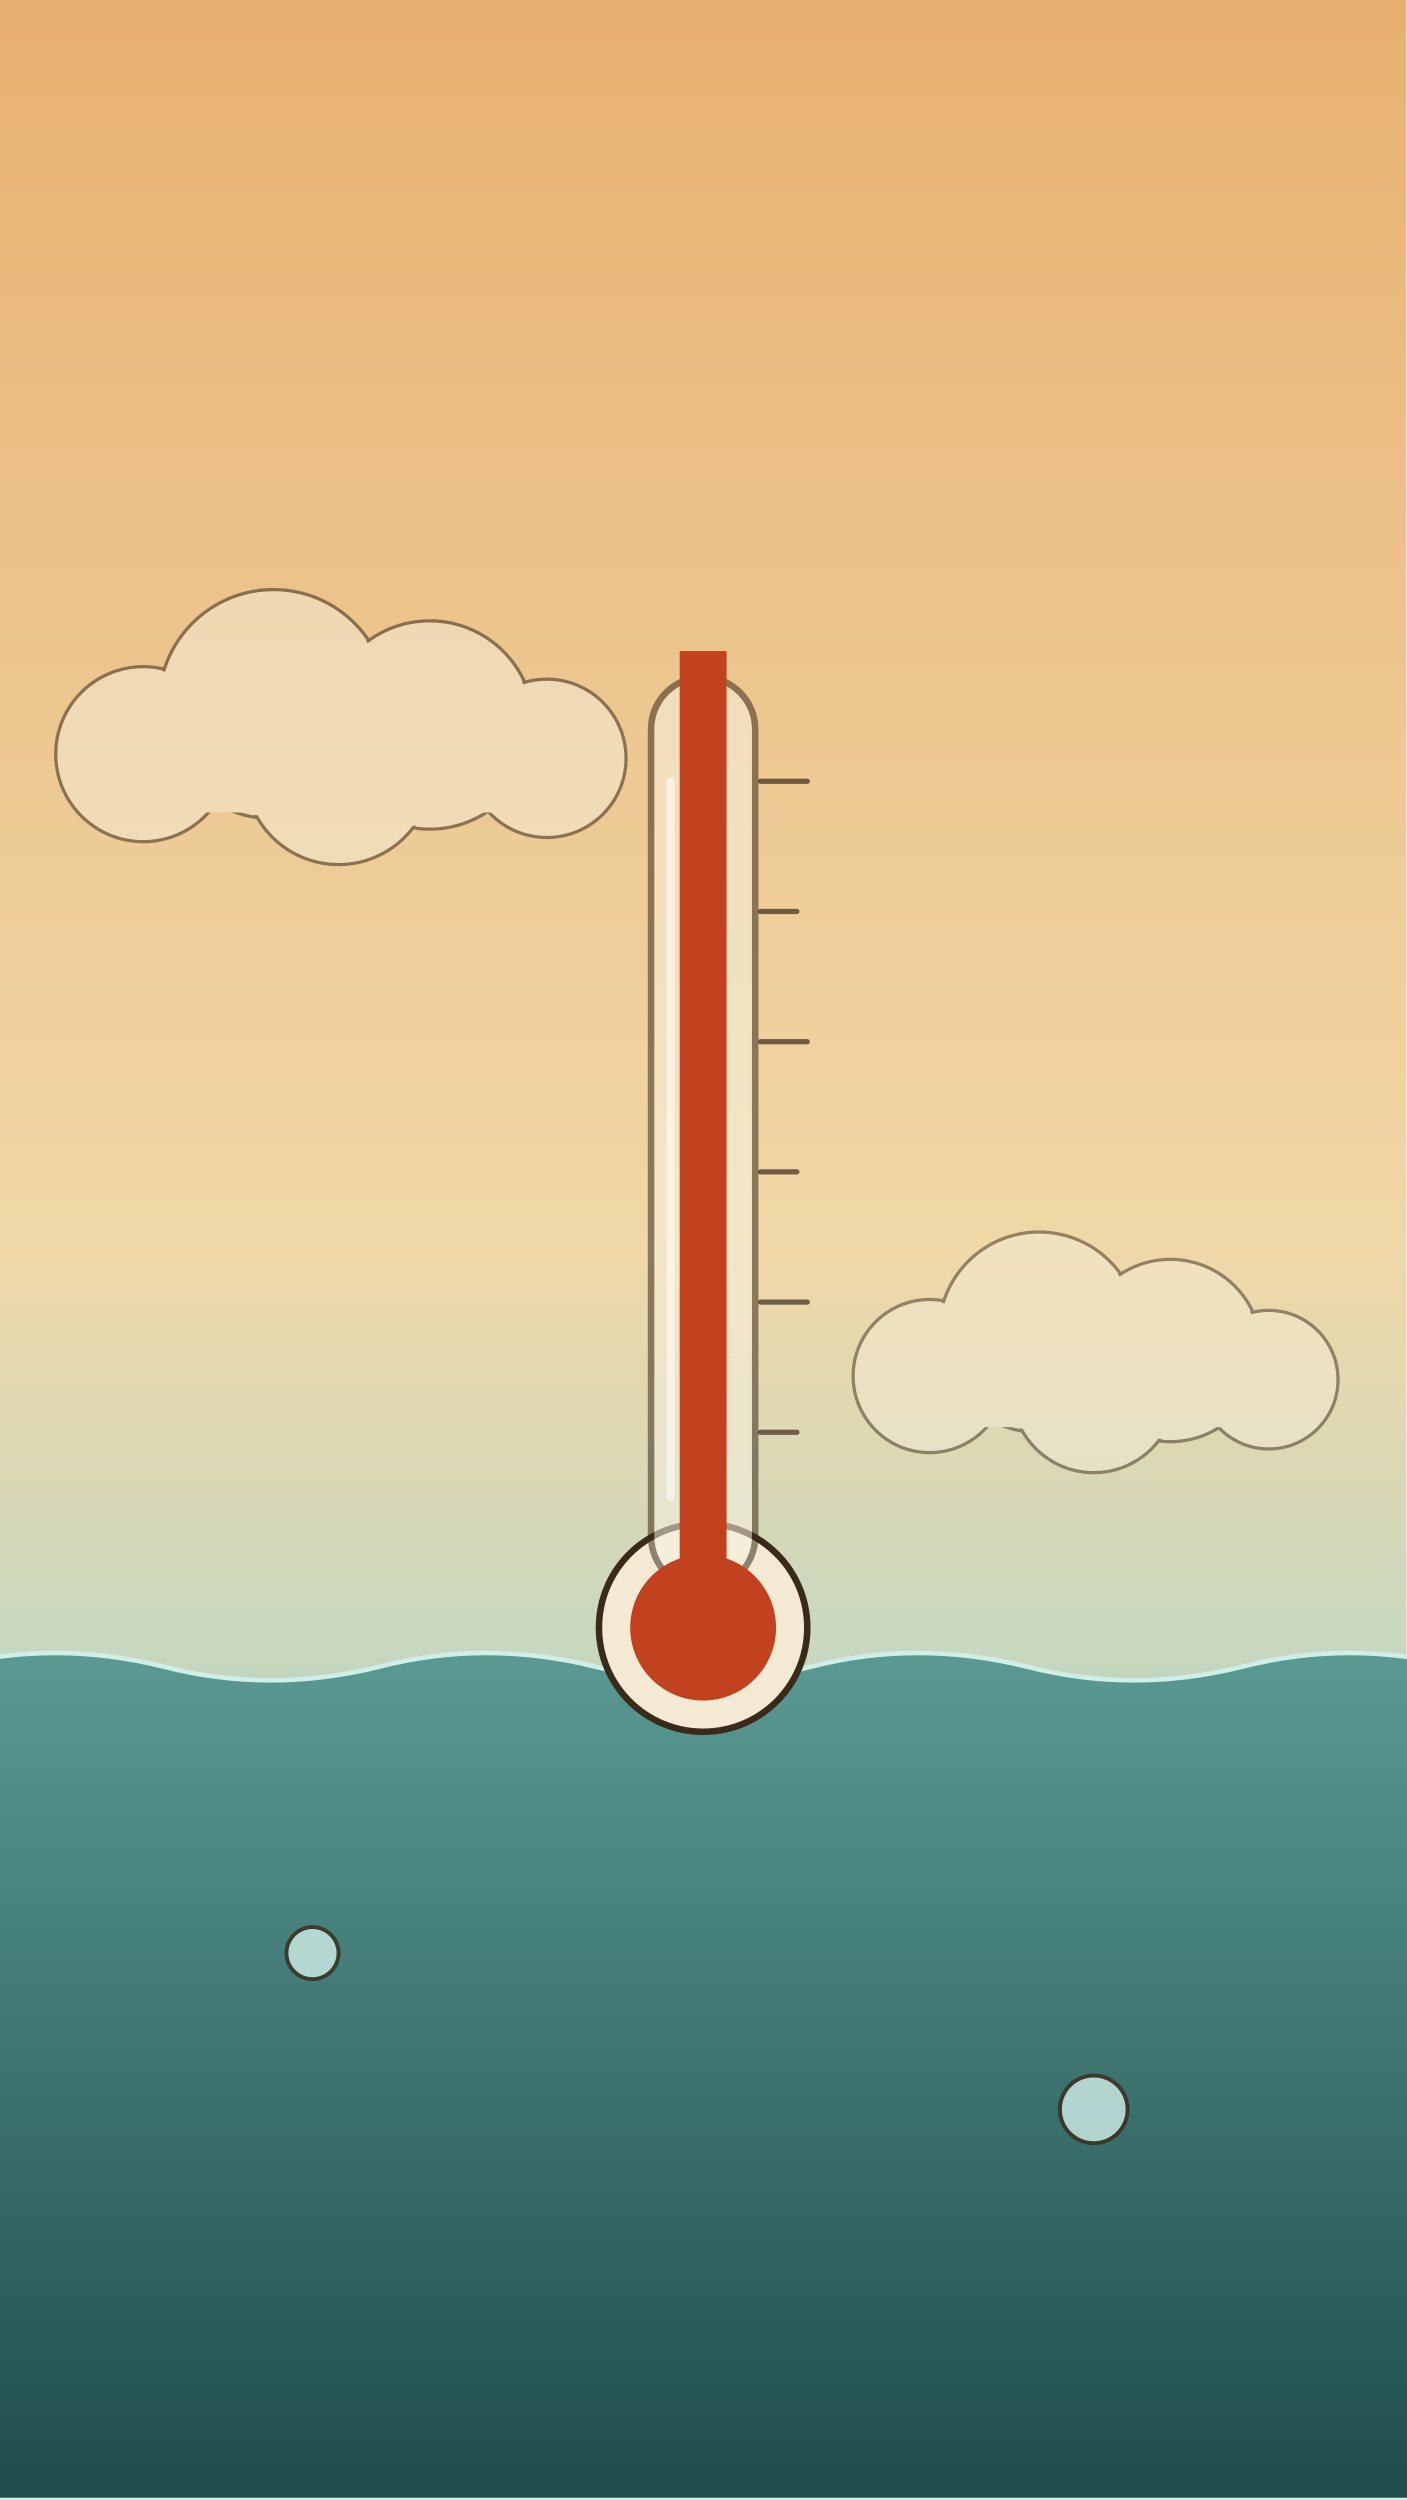
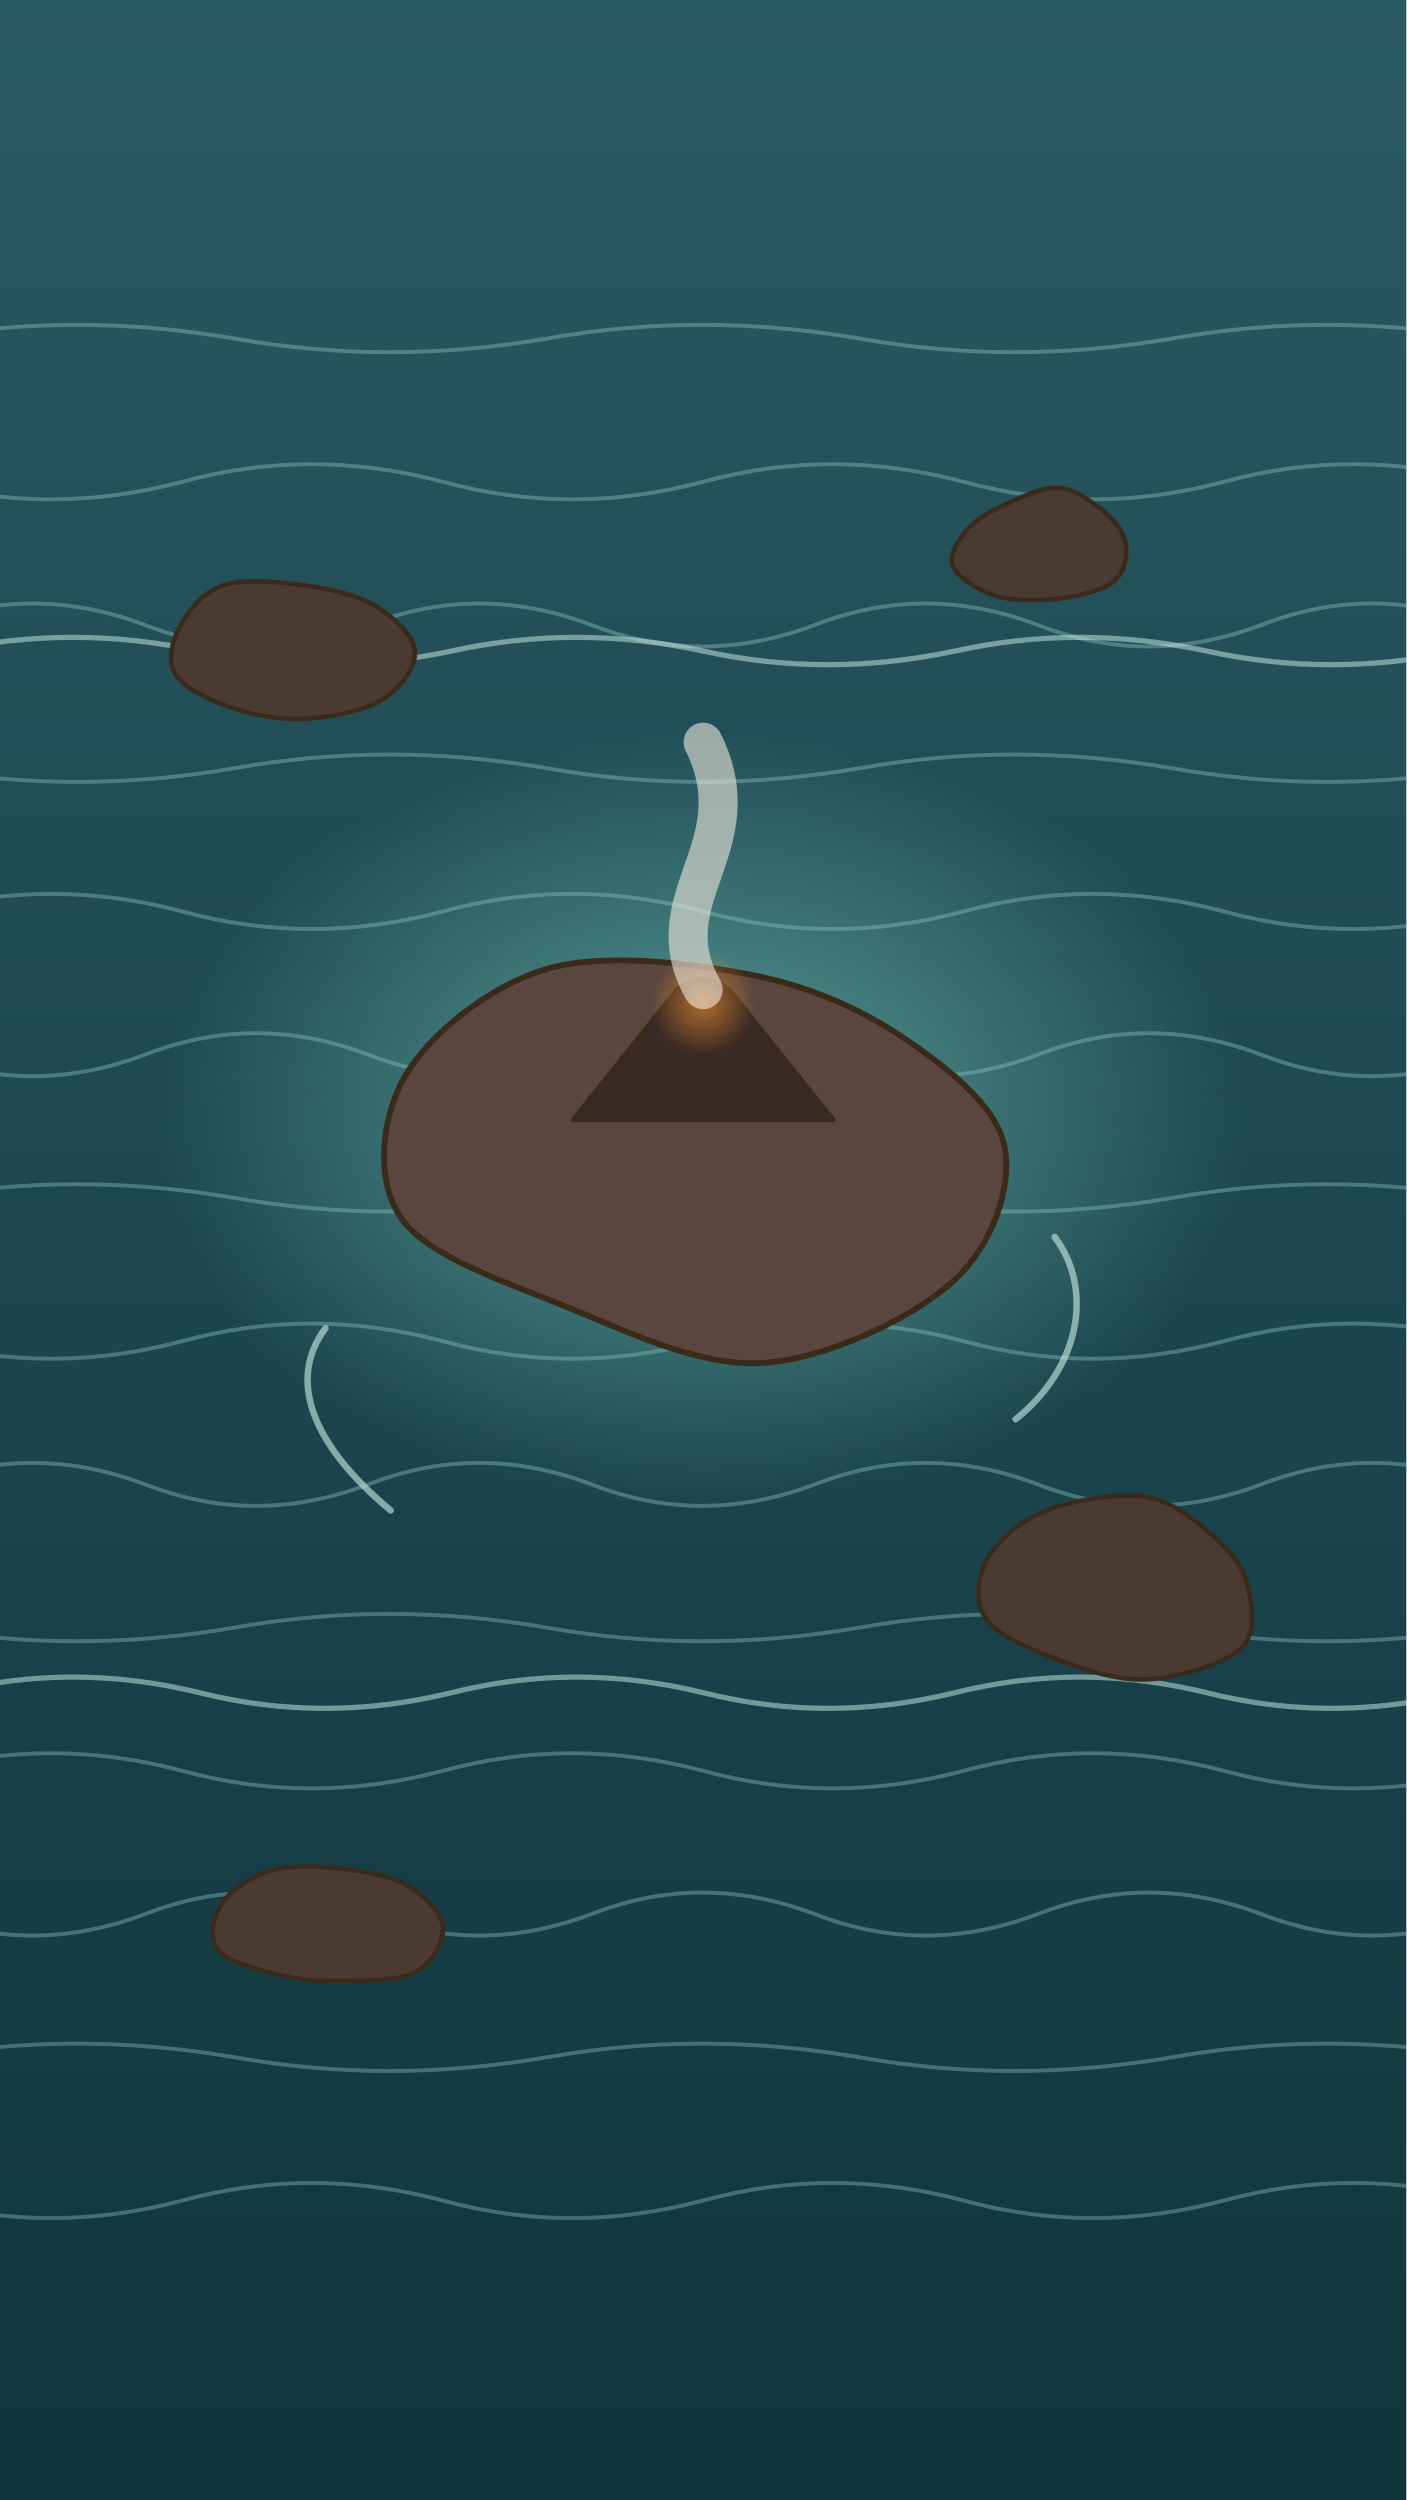
<svg xmlns="http://www.w3.org/2000/svg" viewBox="0 0 1080 1920" width="1080" height="1920">
  <defs>
-     <linearGradient id="U018l1" x1="0" y1="0" x2="0" y2="1">
-       <stop offset="0" stop-color="#e8b070" stop-opacity="1" />
-       <stop offset="0.5" stop-color="#f0d8a8" stop-opacity="1" />
-       <stop offset="0.66" stop-color="#c8d8c0" stop-opacity="1" />
-       <stop offset="1" stop-color="#3a6a62" stop-opacity="1" />
+     <linearGradient id="U017l1" x1="0" y1="0" x2="0" y2="1">
+       <stop offset="0" stop-color="#2a5a62" stop-opacity="1" />
+       <stop offset="1" stop-color="#10343c" stop-opacity="1" />
    </linearGradient>
-     <linearGradient id="U018l2" x1="0" y1="0" x2="0" y2="1">
-       <stop offset="0" stop-color="#5a9a92" stop-opacity="1" />
-       <stop offset="1" stop-color="#1f4c4c" stop-opacity="1" />
-     </linearGradient>
-     <clipPath id="U018c3">
-       <path d="M500,1200 L500,520 A40,40 0 0 1 580,520 L580,1200 Z" fill="none" stroke="#3a2a1a" stroke-width="3" stroke-linecap="round" stroke-linejoin="round" opacity="1" />
-     </clipPath>
+     <radialGradient id="U017r2" cx="0.5" cy="0.5" r="0.5">
+       <stop offset="0" stop-color="#7acabc" stop-opacity="0.65" />
+       <stop offset="1" stop-color="#7acabc" stop-opacity="0" />
+     </radialGradient>
+     <radialGradient id="U017r3" cx="0.5" cy="0.5" r="0.5">
+       <stop offset="0" stop-color="#ff9a30" stop-opacity="0.6" />
+       <stop offset="1" stop-color="#ff9a30" stop-opacity="0" />
+     </radialGradient>
  </defs>
-   <rect x="0" y="0" width="1080" height="1920" rx="0" fill="url(#U018l1)" stroke="none" stroke-width="0" opacity="1" />
-   <g id="bg-steam-haze">
-     <g opacity="0.55">
-       <circle cx="110" cy="579.2" r="67.2" fill="#f4ead4" stroke="#3a2a1a" stroke-width="2.5" opacity="1" />
-       <circle cx="210" cy="540.8" r="88" fill="#f4ead4" stroke="#3a2a1a" stroke-width="2.5" opacity="1" />
-       <circle cx="330" cy="556.8" r="80" fill="#f4ead4" stroke="#3a2a1a" stroke-width="2.5" opacity="1" />
-       <circle cx="420" cy="582.4" r="60.8" fill="#f4ead4" stroke="#3a2a1a" stroke-width="2.5" opacity="1" />
-       <circle cx="260" cy="592" r="72" fill="#f4ead4" stroke="#3a2a1a" stroke-width="2.5" opacity="1" />
-       <circle cx="110" cy="579.2" r="65.5" fill="#f4ead4" stroke="none" stroke-width="0" opacity="1" />
-       <circle cx="210" cy="540.8" r="86.2" fill="#f4ead4" stroke="none" stroke-width="0" opacity="1" />
-       <circle cx="330" cy="556.8" r="78.2" fill="#f4ead4" stroke="none" stroke-width="0" opacity="1" />
-       <circle cx="420" cy="582.4" r="59" fill="#f4ead4" stroke="none" stroke-width="0" opacity="1" />
-       <circle cx="260" cy="592" r="70.2" fill="#f4ead4" stroke="none" stroke-width="0" opacity="1" />
-       <rect x="110" y="592" width="320" height="32" rx="0" fill="#f4ead4" stroke="none" stroke-width="0" opacity="1" />
-     </g>
-     <g opacity="0.5">
-       <circle cx="714" cy="1056.8" r="58.8" fill="#f4ead4" stroke="#3a2a1a" stroke-width="2.5" opacity="1" />
-       <circle cx="798" cy="1023.2" r="77" fill="#f4ead4" stroke="#3a2a1a" stroke-width="2.5" opacity="1" />
-       <circle cx="898.8" cy="1037.2" r="70" fill="#f4ead4" stroke="#3a2a1a" stroke-width="2.5" opacity="1" />
-       <circle cx="974.4" cy="1059.6" r="53.2" fill="#f4ead4" stroke="#3a2a1a" stroke-width="2.5" opacity="1" />
-       <circle cx="840" cy="1068" r="63" fill="#f4ead4" stroke="#3a2a1a" stroke-width="2.5" opacity="1" />
-       <circle cx="714" cy="1056.8" r="57" fill="#f4ead4" stroke="none" stroke-width="0" opacity="1" />
-       <circle cx="798" cy="1023.2" r="75.2" fill="#f4ead4" stroke="none" stroke-width="0" opacity="1" />
-       <circle cx="898.8" cy="1037.2" r="68.2" fill="#f4ead4" stroke="none" stroke-width="0" opacity="1" />
-       <circle cx="974.4" cy="1059.6" r="51.5" fill="#f4ead4" stroke="none" stroke-width="0" opacity="1" />
-       <circle cx="840" cy="1068" r="61.2" fill="#f4ead4" stroke="none" stroke-width="0" opacity="1" />
-       <rect x="714" y="1068" width="268.8" height="28" rx="0" fill="#f4ead4" stroke="none" stroke-width="0" opacity="1" />
-     </g>
+   <rect x="0" y="0" width="1080" height="1920" rx="0" fill="url(#U017l1)" stroke="none" stroke-width="0" opacity="1" />
+   <path d="M-60,260 C19.2,246 98.4,246 180,260 C259.2,274 338.4,274 420,260 C499.2,246 578.4,246 660,260 C739.2,274 818.4,274 900,260 C979.2,246 1058.4,246 1140,260" fill="none" stroke="#9fd8d0" stroke-width="3" stroke-linecap="round" stroke-linejoin="round" opacity="0.35" />
+   <path d="M-60,370 C6,388 72,388 140,370 C206,352 272,352 340,370 C406,388 472,388 540,370 C606,352 672,352 740,370 C806,388 872,388 940,370 C1006,352 1072,352 1140,370" fill="none" stroke="#9fd8d0" stroke-width="3" stroke-linecap="round" stroke-linejoin="round" opacity="0.35" />
+   <path d="M-60,480 C-3.4,458 53.1,458 111.4,480 C168,502 224.6,502 282.9,480 C339.4,458 396,458 454.3,480 C510.9,502 567.4,502 625.7,480 C682.3,458 738.9,458 797.1,480 C853.7,502 910.3,502 968.6,480 C1025.1,458 1081.7,458 1140,480" fill="none" stroke="#9fd8d0" stroke-width="3" stroke-linecap="round" stroke-linejoin="round" opacity="0.35" />
+   <path d="M-60,590 C19.2,604 98.4,604 180,590 C259.2,576 338.4,576 420,590 C499.2,604 578.4,604 660,590 C739.2,576 818.4,576 900,590 C979.2,604 1058.4,604 1140,590" fill="none" stroke="#9fd8d0" stroke-width="3" stroke-linecap="round" stroke-linejoin="round" opacity="0.35" />
+   <path d="M-60,700 C6,682 72,682 140,700 C206,718 272,718 340,700 C406,682 472,682 540,700 C606,718 672,718 740,700 C806,682 872,682 940,700 C1006,718 1072,718 1140,700" fill="none" stroke="#9fd8d0" stroke-width="3" stroke-linecap="round" stroke-linejoin="round" opacity="0.35" />
+   <path d="M-60,810 C-3.4,832 53.1,832 111.4,810 C168,788 224.6,788 282.9,810 C339.4,832 396,832 454.3,810 C510.9,788 567.4,788 625.7,810 C682.3,832 738.9,832 797.1,810 C853.7,788 910.3,788 968.6,810 C1025.1,832 1081.7,832 1140,810" fill="none" stroke="#9fd8d0" stroke-width="3" stroke-linecap="round" stroke-linejoin="round" opacity="0.35" />
+   <path d="M-60,920 C19.2,906 98.4,906 180,920 C259.2,934 338.4,934 420,920 C499.2,906 578.4,906 660,920 C739.2,934 818.4,934 900,920 C979.2,906 1058.4,906 1140,920" fill="none" stroke="#9fd8d0" stroke-width="3" stroke-linecap="round" stroke-linejoin="round" opacity="0.35" />
+   <path d="M-60,1030 C6,1048 72,1048 140,1030 C206,1012 272,1012 340,1030 C406,1048 472,1048 540,1030 C606,1012 672,1012 740,1030 C806,1048 872,1048 940,1030 C1006,1012 1072,1012 1140,1030" fill="none" stroke="#9fd8d0" stroke-width="3" stroke-linecap="round" stroke-linejoin="round" opacity="0.35" />
+   <path d="M-60,1140 C-3.4,1118 53.1,1118 111.4,1140 C168,1162 224.6,1162 282.9,1140 C339.4,1118 396,1118 454.3,1140 C510.9,1162 567.4,1162 625.7,1140 C682.3,1118 738.9,1118 797.1,1140 C853.7,1162 910.3,1162 968.6,1140 C1025.1,1118 1081.7,1118 1140,1140" fill="none" stroke="#9fd8d0" stroke-width="3" stroke-linecap="round" stroke-linejoin="round" opacity="0.35" />
+   <path d="M-60,1250 C19.2,1264 98.4,1264 180,1250 C259.2,1236 338.4,1236 420,1250 C499.2,1264 578.4,1264 660,1250 C739.2,1236 818.4,1236 900,1250 C979.2,1264 1058.4,1264 1140,1250" fill="none" stroke="#9fd8d0" stroke-width="3" stroke-linecap="round" stroke-linejoin="round" opacity="0.35" />
+   <path d="M-60,1360 C6,1342 72,1342 140,1360 C206,1378 272,1378 340,1360 C406,1342 472,1342 540,1360 C606,1378 672,1378 740,1360 C806,1342 872,1342 940,1360 C1006,1378 1072,1378 1140,1360" fill="none" stroke="#9fd8d0" stroke-width="3" stroke-linecap="round" stroke-linejoin="round" opacity="0.35" />
+   <path d="M-60,1470 C-3.4,1492 53.1,1492 111.4,1470 C168,1448 224.6,1448 282.9,1470 C339.4,1492 396,1492 454.3,1470 C510.9,1448 567.4,1448 625.7,1470 C682.3,1492 738.9,1492 797.1,1470 C853.7,1448 910.3,1448 968.6,1470 C1025.1,1492 1081.7,1492 1140,1470" fill="none" stroke="#9fd8d0" stroke-width="3" stroke-linecap="round" stroke-linejoin="round" opacity="0.35" />
+   <path d="M-60,1580 C19.2,1566 98.4,1566 180,1580 C259.2,1594 338.4,1594 420,1580 C499.2,1566 578.4,1566 660,1580 C739.2,1594 818.4,1594 900,1580 C979.2,1566 1058.4,1566 1140,1580" fill="none" stroke="#9fd8d0" stroke-width="3" stroke-linecap="round" stroke-linejoin="round" opacity="0.35" />
+   <path d="M-60,1690 C6,1708 72,1708 140,1690 C206,1672 272,1672 340,1690 C406,1708 472,1708 540,1690 C606,1672 672,1672 740,1690 C806,1708 872,1708 940,1690 C1006,1672 1072,1672 1140,1690" fill="none" stroke="#9fd8d0" stroke-width="3" stroke-linecap="round" stroke-linejoin="round" opacity="0.35" />
+   <g id="mv-ripple-ocean-water">
+     <ellipse cx="540" cy="860" rx="420" ry="300" fill="url(#U017r2)" stroke="none" stroke-width="0" opacity="1" />
+     <path d="M-40,1300 C23.8,1284 87.6,1284 153.3,1300 C217.1,1316 280.9,1316 346.7,1300 C410.5,1284 474.3,1284 540,1300 C603.8,1316 667.6,1316 733.3,1300 C797.1,1284 860.9,1284 926.7,1300 C990.5,1316 1054.3,1316 1120,1300" fill="none" stroke="#cfeee8" stroke-width="4" stroke-linecap="round" stroke-linejoin="round" opacity="0.5" />
+     <path d="M-40,500 C23.8,486 87.6,486 153.3,500 C217.1,514 280.9,514 346.7,500 C410.5,486 474.3,486 540,500 C603.8,514 667.6,514 733.3,500 C797.1,486 860.9,486 926.7,500 C990.5,514 1054.3,514 1120,500" fill="none" stroke="#cfeee8" stroke-width="4" stroke-linecap="round" stroke-linejoin="round" opacity="0.5" />
  </g>
-   <path d="M-40,1280 C14.7,1266 69.4,1266 125.7,1280 C180.4,1294 235.1,1294 291.4,1280 C346.1,1266 400.8,1266 457.1,1280 C511.8,1294 566.5,1294 622.9,1280 C677.5,1266 732.2,1266 788.6,1280 C843.3,1294 897.9,1294 954.3,1280 C1009,1266 1063.7,1266 1120,1280 L1120,1920 L-40,1920 Z" fill="url(#U018l2)" stroke="#cfeee8" stroke-width="3.5" stroke-linecap="round" stroke-linejoin="round" opacity="1" />
-   <g id="mv-bubble-boil-bubble-1" data-rise="90" data-per="2.2">
-     <circle cx="240" cy="1500" r="20" fill="#cfeee8" stroke="#3a2a1a" stroke-width="3" opacity="0.8" />
+   <g id="mv-core-glide-volcano-island">
+     <path d="M771.4,880 C777.8,911.4 762.4,956.9 731.3,984.7 C700.3,1012.5 635,1043.8 585.1,1046.8 C535.2,1049.7 478,1020.9 431.8,1002.3 C385.6,983.6 327.8,964.5 307.8,935.1 C287.7,905.7 292.8,857.6 311.5,825.8 C330.2,793.9 375.8,757.1 419.8,744.2 C463.8,731.3 530.1,739.7 575.6,748.4 C621.1,757.1 660.2,774.4 692.9,796.4 C725.5,818.3 765,848.6 771.4,880 Z" fill="#5a463e" stroke="#3a2a1a" stroke-width="4.5" stroke-linecap="round" stroke-linejoin="round" opacity="1" />
+     <path d="M440,860 L520,760 Q540,745 560,760 L640,860 Z" fill="#3a2a26" stroke="#3a2a1a" stroke-width="3.5" stroke-linecap="round" stroke-linejoin="round" opacity="1" />
+     <circle cx="540" cy="770" r="40" fill="url(#U017r3)" stroke="none" stroke-width="0" opacity="1" />
  </g>
-   <g id="mv-bubble-boil-bubble-2" data-rise="110" data-per="2.8">
-     <circle cx="840" cy="1620" r="26" fill="#cfeee8" stroke="#3a2a1a" stroke-width="3" opacity="0.8" />
+   <g id="mv-steam-island-steam">
+     <path d="M540,760 C500,690 580,650 540,570" fill="none" stroke="#efe8dc" stroke-width="30" stroke-linecap="round" stroke-linejoin="round" opacity="0.6" />
  </g>
-   <circle cx="540" cy="1250" r="80" fill="#f4ead4" stroke="#3a2a1a" stroke-width="5" opacity="1" />
-   <rect x="500" y="520" width="80" height="700" rx="40" fill="#f6f0e0" stroke="#3a2a1a" stroke-width="5" opacity="0.55" />
-   <circle cx="540" cy="1250" r="56" fill="#c2411f" stroke="none" stroke-width="0" opacity="1" />
-   <g clip-path="url(#U018c3)">
-     <g id="mv-fill-mercury-column" data-from="1" data-to="0.35" data-axis="y" data-pivot="540 1230" data-dur="3" data-delay="0.4">
-       <rect x="522" y="500" width="36" height="720" rx="0" fill="#c2411f" stroke="none" stroke-width="0" opacity="1" />
-     </g>
-   </g>
-   <path d="M584,600 h36 M584,700 h28 M584,800 h36 M584,900 h28 M584,1000 h36 M584,1100 h28" fill="none" stroke="#3a2a1a" stroke-width="4" stroke-linecap="round" stroke-linejoin="round" opacity="0.7" />
-   <path d="M515,600 L515,1150" fill="none" stroke="#ffffff" stroke-width="6" stroke-linecap="round" stroke-linejoin="round" opacity="0.55" />
+   <path d="M318.7,500 C319.6,512 307.8,528.6 293.9,537.2 C280,545.9 254.6,550.9 235.3,552 C216,553.1 194.7,549.2 178,543.6 C161.4,538 141.9,528.8 135.2,518.5 C128.4,508.3 131.6,493.5 137.7,482 C143.7,470.5 155.2,454.9 171.4,449.5 C187.6,444.1 215.3,447.1 234.8,449.7 C254.3,452.4 274.5,457.1 288.5,465.5 C302.5,473.9 317.8,488 318.7,500 Z" fill="#4a3a32" stroke="#3a2a1a" stroke-width="3.5" stroke-linecap="round" stroke-linejoin="round" opacity="1" />
+   <path d="M958.7,1220 C961.7,1234 965.5,1254.9 952.5,1266.6 C939.4,1278.2 904.5,1288.7 880.5,1289.8 C856.6,1290.9 829.4,1281.1 808.8,1273.2 C788.1,1265.4 765.2,1255.1 756.8,1242.5 C748.3,1230 750.4,1211.4 758.1,1197.7 C765.7,1184.1 782.2,1168.4 802.7,1160.4 C823.1,1152.4 858.6,1146.1 880.6,1149.7 C902.6,1153.4 921.7,1170.7 934.7,1182.4 C947.7,1194.1 955.8,1206 958.7,1220 Z" fill="#4a3a32" stroke="#3a2a1a" stroke-width="3.5" stroke-linecap="round" stroke-linejoin="round" opacity="1" />
+   <path d="M340.2,1480 C341.2,1491.1 332,1507.8 319,1514.7 C306,1521.6 279.6,1521.1 262.2,1521.4 C244.8,1521.7 230.4,1520.6 214.6,1516.7 C198.9,1512.8 175.2,1507 167.8,1498 C160.3,1488.9 163.1,1472.7 169.9,1462.5 C176.6,1452.2 192.6,1441 208.1,1436.5 C223.6,1431.9 245.6,1433.3 263.1,1435.3 C280.6,1437.2 300.3,1440.8 313.1,1448.2 C325.9,1455.7 339.2,1468.9 340.2,1480 Z" fill="#4a3a32" stroke="#3a2a1a" stroke-width="3.5" stroke-linecap="round" stroke-linejoin="round" opacity="1" />
+   <path d="M864.9,420 C865.6,428.8 863.1,440.7 854.3,447.3 C845.4,454 826.8,458.2 811.7,459.9 C796.7,461.5 777.3,461.6 764,457.4 C750.7,453.3 735.5,443.2 731.9,434.9 C728.3,426.5 735.9,415.1 742.2,407.4 C748.5,399.7 757.9,394 769.8,388.6 C781.6,383.1 799.9,373.7 813.3,374.7 C826.7,375.8 841.4,387.3 850,394.8 C858.6,402.4 864.2,411.2 864.9,420 Z" fill="#4a3a32" stroke="#3a2a1a" stroke-width="3.5" stroke-linecap="round" stroke-linejoin="round" opacity="1" />
+   <path d="M300,1160 C240,1110 220,1060 250,1020 M780,1090 C830,1050 840,990 810,950" fill="none" stroke="#cfeee8" stroke-width="5" stroke-linecap="round" stroke-linejoin="round" opacity="0.6" />
</svg>
